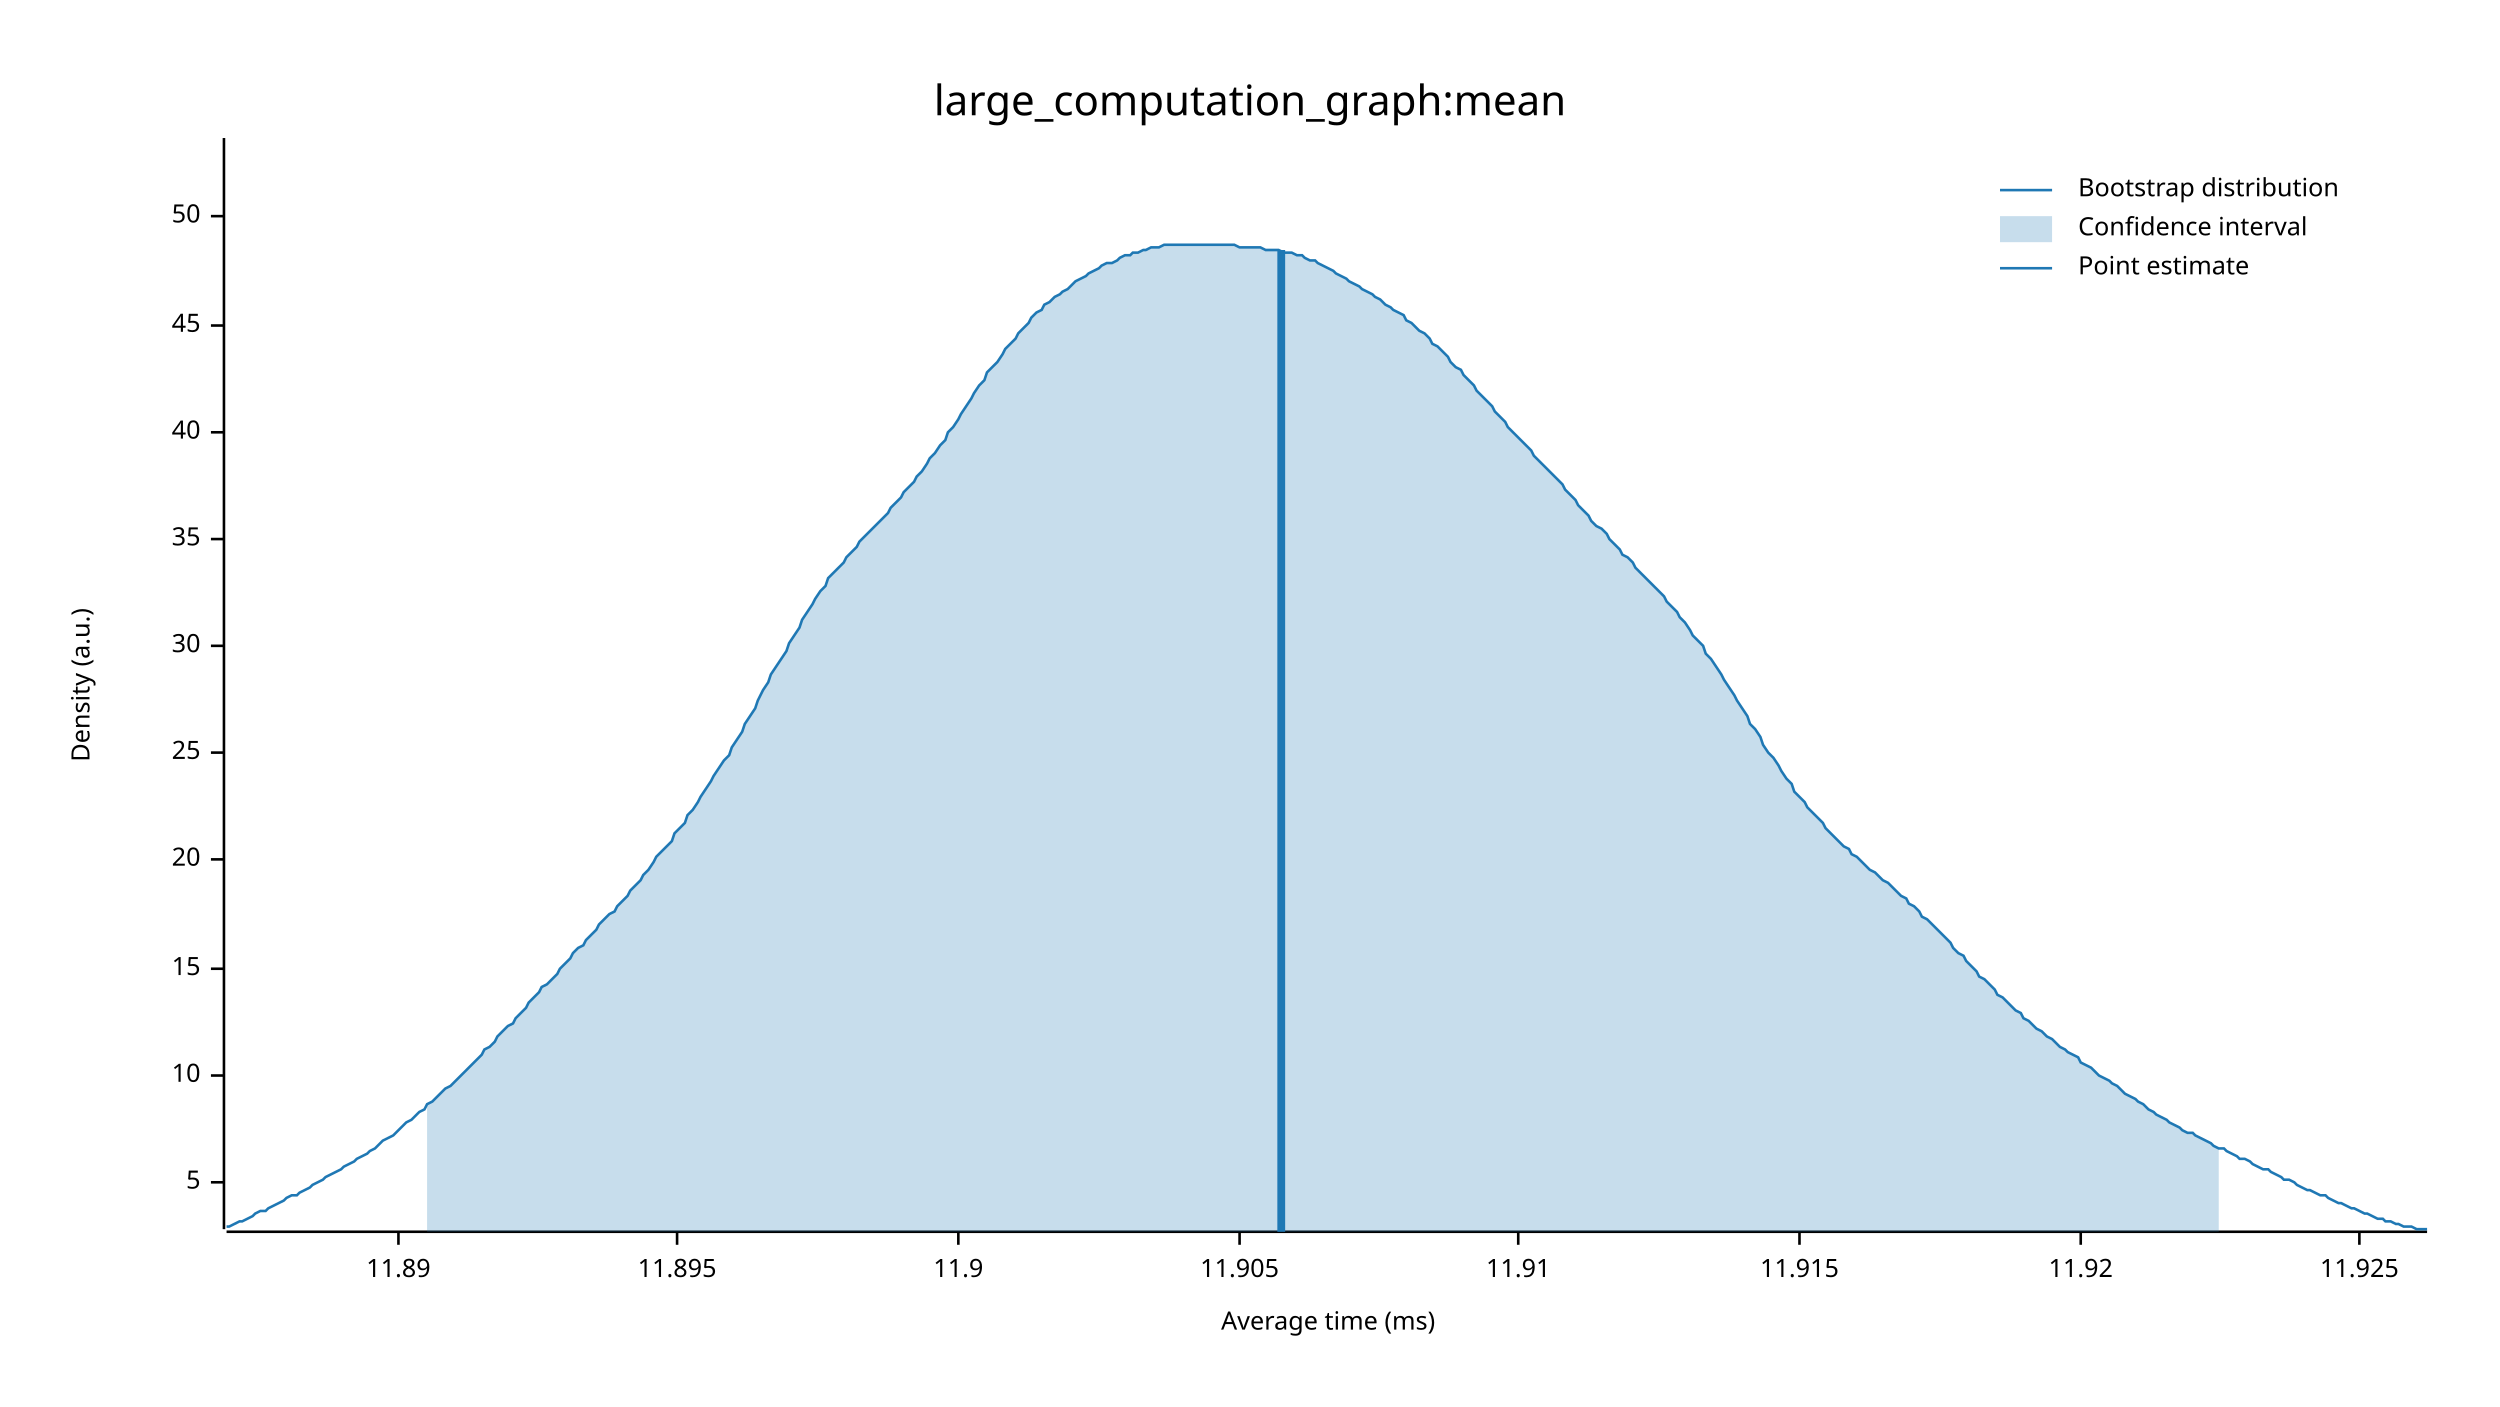
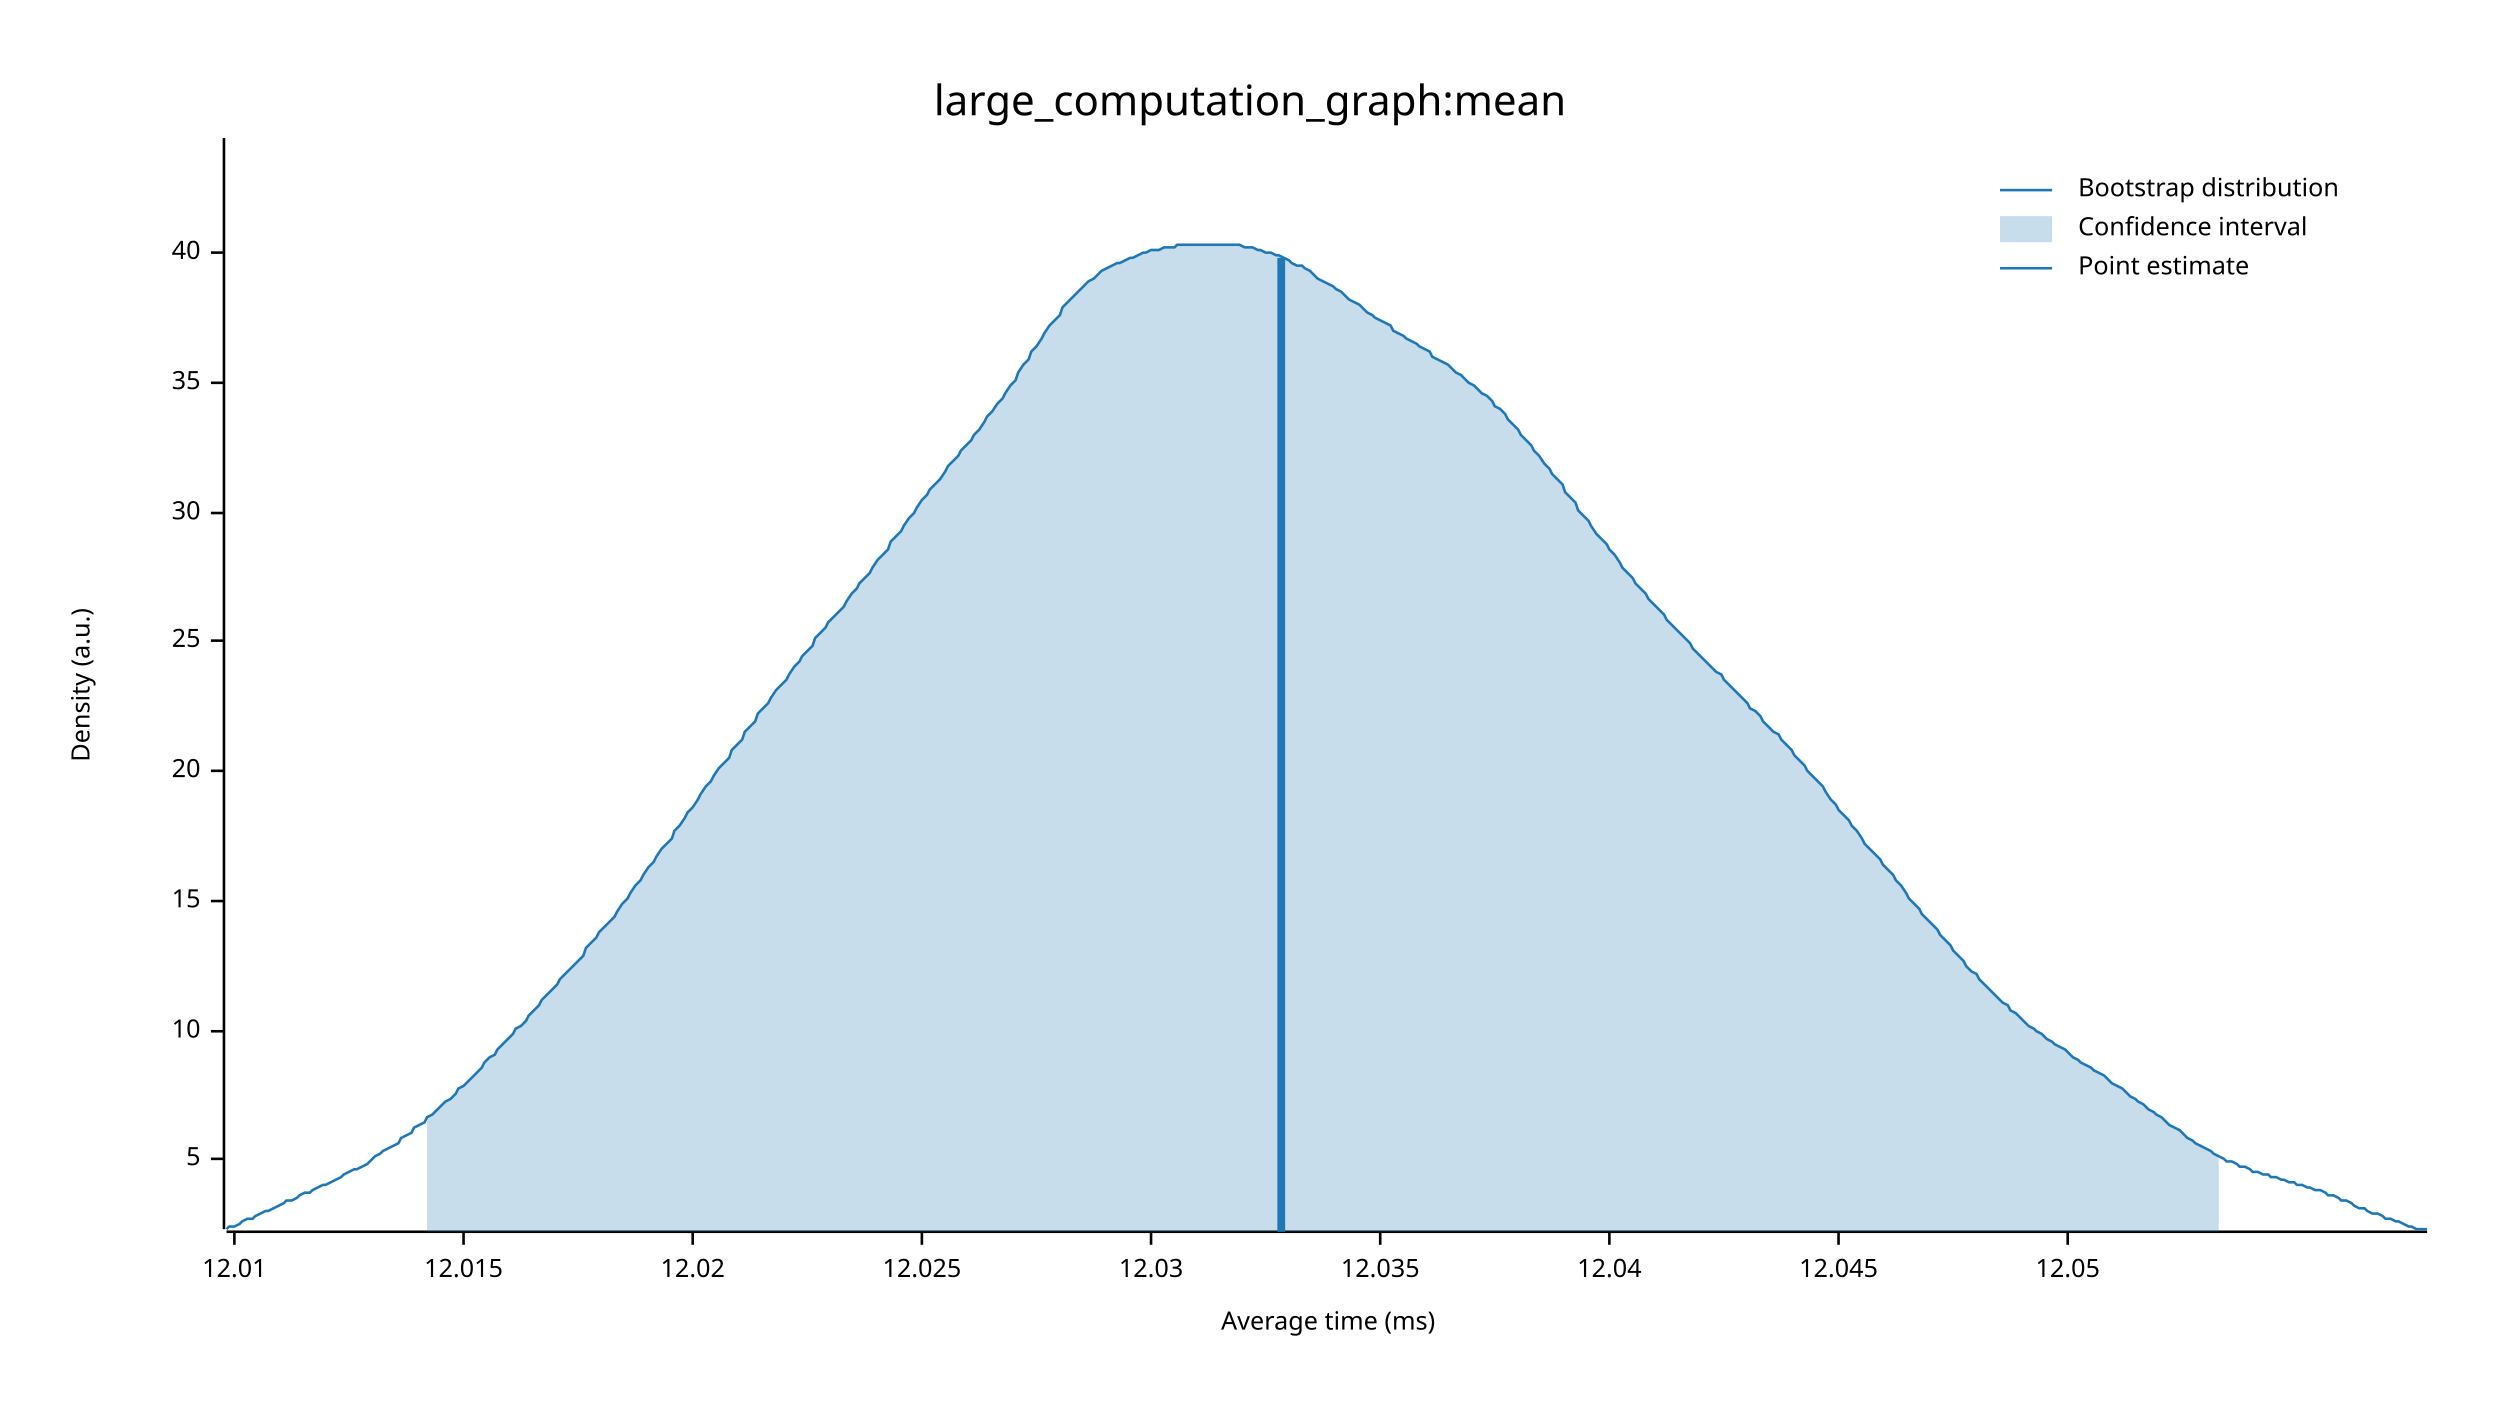
<svg xmlns="http://www.w3.org/2000/svg" width="960" height="540" viewBox="0 0 960 540">
  <text x="480" y="32" dy="0.76em" text-anchor="middle" font-family="sans-serif" font-size="16.129" opacity="1" fill="#000000">
large_computation_graph:mean
</text>
  <text x="27" y="263" dy="0.76em" text-anchor="middle" font-family="sans-serif" font-size="9.677" opacity="1" fill="#000000" transform="rotate(270, 27, 263)">
Density (a.u.)
</text>
  <text x="510" y="513" dy="-0.5ex" text-anchor="middle" font-family="sans-serif" font-size="9.677" opacity="1" fill="#000000">
Average time (ms)
</text>
  <polyline fill="none" opacity="1" stroke="#000000" stroke-width="1" points="86,53 86,472 " />
-   <text x="77" y="454" dy="0.5ex" text-anchor="end" font-family="sans-serif" font-size="9.677" opacity="1" fill="#000000">
+   <text x="77" y="445" dy="0.5ex" text-anchor="end" font-family="sans-serif" font-size="9.677" opacity="1" fill="#000000">
5
</text>
-   <polyline fill="none" opacity="1" stroke="#000000" stroke-width="1" points="81,454 86,454 " />
-   <text x="77" y="413" dy="0.5ex" text-anchor="end" font-family="sans-serif" font-size="9.677" opacity="1" fill="#000000">
+   <polyline fill="none" opacity="1" stroke="#000000" stroke-width="1" points="81,445 86,445 " />
+   <text x="77" y="396" dy="0.5ex" text-anchor="end" font-family="sans-serif" font-size="9.677" opacity="1" fill="#000000">
10
</text>
-   <polyline fill="none" opacity="1" stroke="#000000" stroke-width="1" points="81,413 86,413 " />
-   <text x="77" y="372" dy="0.5ex" text-anchor="end" font-family="sans-serif" font-size="9.677" opacity="1" fill="#000000">
+   <polyline fill="none" opacity="1" stroke="#000000" stroke-width="1" points="81,396 86,396 " />
+   <text x="77" y="346" dy="0.5ex" text-anchor="end" font-family="sans-serif" font-size="9.677" opacity="1" fill="#000000">
15
</text>
-   <polyline fill="none" opacity="1" stroke="#000000" stroke-width="1" points="81,372 86,372 " />
-   <text x="77" y="330" dy="0.5ex" text-anchor="end" font-family="sans-serif" font-size="9.677" opacity="1" fill="#000000">
+   <polyline fill="none" opacity="1" stroke="#000000" stroke-width="1" points="81,346 86,346 " />
+   <text x="77" y="296" dy="0.5ex" text-anchor="end" font-family="sans-serif" font-size="9.677" opacity="1" fill="#000000">
20
</text>
-   <polyline fill="none" opacity="1" stroke="#000000" stroke-width="1" points="81,330 86,330 " />
-   <text x="77" y="289" dy="0.5ex" text-anchor="end" font-family="sans-serif" font-size="9.677" opacity="1" fill="#000000">
+   <polyline fill="none" opacity="1" stroke="#000000" stroke-width="1" points="81,296 86,296 " />
+   <text x="77" y="246" dy="0.5ex" text-anchor="end" font-family="sans-serif" font-size="9.677" opacity="1" fill="#000000">
25
</text>
-   <polyline fill="none" opacity="1" stroke="#000000" stroke-width="1" points="81,289 86,289 " />
-   <text x="77" y="248" dy="0.5ex" text-anchor="end" font-family="sans-serif" font-size="9.677" opacity="1" fill="#000000">
+   <polyline fill="none" opacity="1" stroke="#000000" stroke-width="1" points="81,246 86,246 " />
+   <text x="77" y="197" dy="0.5ex" text-anchor="end" font-family="sans-serif" font-size="9.677" opacity="1" fill="#000000">
30
</text>
-   <polyline fill="none" opacity="1" stroke="#000000" stroke-width="1" points="81,248 86,248 " />
-   <text x="77" y="207" dy="0.5ex" text-anchor="end" font-family="sans-serif" font-size="9.677" opacity="1" fill="#000000">
+   <polyline fill="none" opacity="1" stroke="#000000" stroke-width="1" points="81,197 86,197 " />
+   <text x="77" y="147" dy="0.5ex" text-anchor="end" font-family="sans-serif" font-size="9.677" opacity="1" fill="#000000">
35
</text>
-   <polyline fill="none" opacity="1" stroke="#000000" stroke-width="1" points="81,207 86,207 " />
-   <text x="77" y="166" dy="0.5ex" text-anchor="end" font-family="sans-serif" font-size="9.677" opacity="1" fill="#000000">
+   <polyline fill="none" opacity="1" stroke="#000000" stroke-width="1" points="81,147 86,147 " />
+   <text x="77" y="97" dy="0.5ex" text-anchor="end" font-family="sans-serif" font-size="9.677" opacity="1" fill="#000000">
40
</text>
-   <polyline fill="none" opacity="1" stroke="#000000" stroke-width="1" points="81,166 86,166 " />
-   <text x="77" y="125" dy="0.5ex" text-anchor="end" font-family="sans-serif" font-size="9.677" opacity="1" fill="#000000">
- 45
+   <polyline fill="none" opacity="1" stroke="#000000" stroke-width="1" points="81,97 86,97 " />
+   <polyline fill="none" opacity="1" stroke="#000000" stroke-width="1" points="87,473 932,473 " />
+   <text x="90" y="483" dy="0.76em" text-anchor="middle" font-family="sans-serif" font-size="9.677" opacity="1" fill="#000000">
+ 12.01
</text>
-   <polyline fill="none" opacity="1" stroke="#000000" stroke-width="1" points="81,125 86,125 " />
-   <text x="77" y="83" dy="0.5ex" text-anchor="end" font-family="sans-serif" font-size="9.677" opacity="1" fill="#000000">
- 50
+   <polyline fill="none" opacity="1" stroke="#000000" stroke-width="1" points="90,473 90,478 " />
+   <text x="178" y="483" dy="0.76em" text-anchor="middle" font-family="sans-serif" font-size="9.677" opacity="1" fill="#000000">
+ 12.015
</text>
-   <polyline fill="none" opacity="1" stroke="#000000" stroke-width="1" points="81,83 86,83 " />
-   <polyline fill="none" opacity="1" stroke="#000000" stroke-width="1" points="87,473 932,473 " />
-   <text x="153" y="483" dy="0.76em" text-anchor="middle" font-family="sans-serif" font-size="9.677" opacity="1" fill="#000000">
- 11.89
+   <polyline fill="none" opacity="1" stroke="#000000" stroke-width="1" points="178,473 178,478 " />
+   <text x="266" y="483" dy="0.76em" text-anchor="middle" font-family="sans-serif" font-size="9.677" opacity="1" fill="#000000">
+ 12.02
</text>
-   <polyline fill="none" opacity="1" stroke="#000000" stroke-width="1" points="153,473 153,478 " />
-   <text x="260" y="483" dy="0.76em" text-anchor="middle" font-family="sans-serif" font-size="9.677" opacity="1" fill="#000000">
- 11.895
+   <polyline fill="none" opacity="1" stroke="#000000" stroke-width="1" points="266,473 266,478 " />
+   <text x="354" y="483" dy="0.76em" text-anchor="middle" font-family="sans-serif" font-size="9.677" opacity="1" fill="#000000">
+ 12.025
</text>
-   <polyline fill="none" opacity="1" stroke="#000000" stroke-width="1" points="260,473 260,478 " />
-   <text x="368" y="483" dy="0.76em" text-anchor="middle" font-family="sans-serif" font-size="9.677" opacity="1" fill="#000000">
- 11.9
+   <polyline fill="none" opacity="1" stroke="#000000" stroke-width="1" points="354,473 354,478 " />
+   <text x="442" y="483" dy="0.76em" text-anchor="middle" font-family="sans-serif" font-size="9.677" opacity="1" fill="#000000">
+ 12.03
</text>
-   <polyline fill="none" opacity="1" stroke="#000000" stroke-width="1" points="368,473 368,478 " />
-   <text x="476" y="483" dy="0.76em" text-anchor="middle" font-family="sans-serif" font-size="9.677" opacity="1" fill="#000000">
- 11.905
+   <polyline fill="none" opacity="1" stroke="#000000" stroke-width="1" points="442,473 442,478 " />
+   <text x="530" y="483" dy="0.76em" text-anchor="middle" font-family="sans-serif" font-size="9.677" opacity="1" fill="#000000">
+ 12.035
</text>
-   <polyline fill="none" opacity="1" stroke="#000000" stroke-width="1" points="476,473 476,478 " />
-   <text x="583" y="483" dy="0.76em" text-anchor="middle" font-family="sans-serif" font-size="9.677" opacity="1" fill="#000000">
- 11.91
+   <polyline fill="none" opacity="1" stroke="#000000" stroke-width="1" points="530,473 530,478 " />
+   <text x="618" y="483" dy="0.76em" text-anchor="middle" font-family="sans-serif" font-size="9.677" opacity="1" fill="#000000">
+ 12.04
</text>
-   <polyline fill="none" opacity="1" stroke="#000000" stroke-width="1" points="583,473 583,478 " />
-   <text x="691" y="483" dy="0.76em" text-anchor="middle" font-family="sans-serif" font-size="9.677" opacity="1" fill="#000000">
- 11.915
+   <polyline fill="none" opacity="1" stroke="#000000" stroke-width="1" points="618,473 618,478 " />
+   <text x="706" y="483" dy="0.76em" text-anchor="middle" font-family="sans-serif" font-size="9.677" opacity="1" fill="#000000">
+ 12.045
</text>
-   <polyline fill="none" opacity="1" stroke="#000000" stroke-width="1" points="691,473 691,478 " />
-   <text x="799" y="483" dy="0.76em" text-anchor="middle" font-family="sans-serif" font-size="9.677" opacity="1" fill="#000000">
- 11.92
+   <polyline fill="none" opacity="1" stroke="#000000" stroke-width="1" points="706,473 706,478 " />
+   <text x="794" y="483" dy="0.76em" text-anchor="middle" font-family="sans-serif" font-size="9.677" opacity="1" fill="#000000">
+ 12.05
</text>
-   <polyline fill="none" opacity="1" stroke="#000000" stroke-width="1" points="799,473 799,478 " />
-   <text x="906" y="483" dy="0.76em" text-anchor="middle" font-family="sans-serif" font-size="9.677" opacity="1" fill="#000000">
- 11.925
- </text>
-   <polyline fill="none" opacity="1" stroke="#000000" stroke-width="1" points="906,473 906,478 " />
-   <polyline fill="none" opacity="1" stroke="#1F78B4" stroke-width="1" points="87,471 88,471 90,470 92,469 93,469 95,468 97,467 98,466 100,465 102,465 103,464 105,463 107,462 109,461 110,460 112,459 114,459 115,458 117,457 119,456 120,455 122,454 124,453 125,452 127,451 129,450 131,449 132,448 134,447 136,446 137,445 139,444 141,443 142,442 144,441 146,439 147,438 149,437 151,436 153,434 154,433 156,431 158,430 159,429 161,427 163,426 164,424 166,423 168,421 169,420 171,418 173,417 175,415 176,414 178,412 180,410 181,409 183,407 185,405 186,403 188,402 190,400 191,398 193,396 195,394 197,393 198,391 200,389 202,387 203,385 205,383 207,381 208,379 210,378 212,376 214,374 215,372 217,370 219,368 220,366 222,364 224,363 225,361 227,359 229,357 230,355 232,353 234,351 236,350 237,348 239,346 241,344 242,342 244,340 246,338 247,336 249,334 251,331 252,329 254,327 256,325 258,323 259,320 261,318 263,316 264,313 266,311 268,308 269,306 271,303 273,300 274,298 276,295 278,292 280,290 281,287 283,284 285,281 286,278 288,275 290,272 291,269 293,265 295,262 296,259 298,256 300,253 302,250 303,247 305,244 307,241 308,238 310,235 312,232 313,230 315,227 317,225 318,222 320,220 322,218 324,216 325,214 327,212 329,210 330,208 332,206 334,204 335,203 337,201 339,199 341,197 342,195 344,193 346,191 347,189 349,187 351,185 352,183 354,181 356,178 357,176 359,174 361,171 363,169 364,166 366,164 368,161 369,159 371,156 373,153 374,151 376,148 378,146 379,143 381,141 383,139 385,136 386,134 388,132 390,130 391,128 393,126 395,124 396,122 398,120 400,119 401,117 403,116 405,114 407,113 408,112 410,111 412,109 413,108 415,107 417,106 418,105 420,104 422,103 423,102 425,101 427,101 429,100 430,99 432,98 434,98 435,97 437,97 439,96 440,96 442,95 444,95 445,95 447,94 449,94 451,94 452,94 454,94 456,94 457,94 459,94 461,94 462,94 464,94 466,94 468,94 469,94 471,94 473,94 474,94 476,95 478,95 479,95 481,95 483,95 484,95 486,96 488,96 490,96 491,96 493,97 495,97 496,97 498,98 500,98 501,99 503,100 505,100 506,101 508,102 510,103 512,104 513,105 515,106 517,107 518,108 520,109 522,110 523,111 525,112 527,113 528,114 530,115 532,117 534,118 535,119 537,120 539,121 540,123 542,124 544,126 545,127 547,128 549,130 550,132 552,133 554,135 556,137 557,139 559,141 561,142 562,144 564,146 566,148 567,150 569,152 571,154 573,156 574,158 576,160 578,162 579,164 581,166 583,168 584,169 586,171 588,173 589,175 591,177 593,179 595,181 596,182 598,184 600,186 601,188 603,190 605,192 606,194 608,196 610,198 611,200 613,202 615,203 617,205 618,207 620,209 622,211 623,213 625,214 627,216 628,218 630,220 632,222 633,223 635,225 637,227 639,229 640,231 642,233 644,235 645,237 647,239 649,242 650,244 652,246 654,248 655,251 657,253 659,256 661,259 662,261 664,264 666,267 667,269 669,272 671,275 672,278 674,280 676,283 677,286 679,289 681,291 683,294 684,296 686,299 688,301 689,304 691,306 693,308 694,310 696,312 698,314 700,316 701,318 703,320 705,322 706,323 708,325 710,326 711,328 713,329 715,331 716,332 718,334 720,335 722,337 723,338 725,339 727,341 728,342 730,344 732,345 733,347 735,348 737,350 738,352 740,353 742,355 744,357 745,358 747,360 749,362 750,364 752,366 754,367 755,369 757,371 759,373 760,375 762,376 764,378 766,380 767,382 769,383 771,385 772,386 774,388 776,389 777,391 779,392 781,394 782,395 784,396 786,398 788,399 789,400 791,402 793,403 794,404 796,405 798,406 799,408 801,409 803,410 804,411 806,413 808,414 810,415 811,416 813,417 815,419 816,420 818,421 820,422 821,423 823,424 825,426 827,427 828,428 830,429 832,430 833,431 835,432 837,433 838,434 840,435 842,435 843,436 845,437 847,438 849,439 850,440 852,441 854,441 855,442 857,443 859,444 860,445 862,445 864,446 865,447 867,448 869,449 871,449 872,450 874,451 876,452 877,453 879,453 881,454 882,455 884,456 886,457 887,457 889,458 891,459 893,459 894,460 896,461 898,462 899,462 901,463 903,464 904,464 906,465 908,466 909,466 911,467 913,468 915,468 916,469 918,469 920,470 921,470 923,471 925,471 926,471 928,472 930,472 932,472 " />
-   <polygon opacity="0.25" fill="#1F78B4" points="164,424 166,423 168,421 169,420 171,418 173,417 175,415 176,414 178,412 180,410 181,409 183,407 185,405 186,403 188,402 190,400 191,398 193,396 195,394 197,393 198,391 200,389 202,387 203,385 205,383 207,381 208,379 210,378 212,376 214,374 215,372 217,370 219,368 220,366 222,364 224,363 225,361 227,359 229,357 230,355 232,353 234,351 236,350 237,348 239,346 241,344 242,342 244,340 246,338 247,336 249,334 251,331 252,329 254,327 256,325 258,323 259,320 261,318 263,316 264,313 266,311 268,308 269,306 271,303 273,300 274,298 276,295 278,292 280,290 281,287 283,284 285,281 286,278 288,275 290,272 291,269 293,265 295,262 296,259 298,256 300,253 302,250 303,247 305,244 307,241 308,238 310,235 312,232 313,230 315,227 317,225 318,222 320,220 322,218 324,216 325,214 327,212 329,210 330,208 332,206 334,204 335,203 337,201 339,199 341,197 342,195 344,193 346,191 347,189 349,187 351,185 352,183 354,181 356,178 357,176 359,174 361,171 363,169 364,166 366,164 368,161 369,159 371,156 373,153 374,151 376,148 378,146 379,143 381,141 383,139 385,136 386,134 388,132 390,130 391,128 393,126 395,124 396,122 398,120 400,119 401,117 403,116 405,114 407,113 408,112 410,111 412,109 413,108 415,107 417,106 418,105 420,104 422,103 423,102 425,101 427,101 429,100 430,99 432,98 434,98 435,97 437,97 439,96 440,96 442,95 444,95 445,95 447,94 449,94 451,94 452,94 454,94 456,94 457,94 459,94 461,94 462,94 464,94 466,94 468,94 469,94 471,94 473,94 474,94 476,95 478,95 479,95 481,95 483,95 484,95 486,96 488,96 490,96 491,96 493,97 495,97 496,97 498,98 500,98 501,99 503,100 505,100 506,101 508,102 510,103 512,104 513,105 515,106 517,107 518,108 520,109 522,110 523,111 525,112 527,113 528,114 530,115 532,117 534,118 535,119 537,120 539,121 540,123 542,124 544,126 545,127 547,128 549,130 550,132 552,133 554,135 556,137 557,139 559,141 561,142 562,144 564,146 566,148 567,150 569,152 571,154 573,156 574,158 576,160 578,162 579,164 581,166 583,168 584,169 586,171 588,173 589,175 591,177 593,179 595,181 596,182 598,184 600,186 601,188 603,190 605,192 606,194 608,196 610,198 611,200 613,202 615,203 617,205 618,207 620,209 622,211 623,213 625,214 627,216 628,218 630,220 632,222 633,223 635,225 637,227 639,229 640,231 642,233 644,235 645,237 647,239 649,242 650,244 652,246 654,248 655,251 657,253 659,256 661,259 662,261 664,264 666,267 667,269 669,272 671,275 672,278 674,280 676,283 677,286 679,289 681,291 683,294 684,296 686,299 688,301 689,304 691,306 693,308 694,310 696,312 698,314 700,316 701,318 703,320 705,322 706,323 708,325 710,326 711,328 713,329 715,331 716,332 718,334 720,335 722,337 723,338 725,339 727,341 728,342 730,344 732,345 733,347 735,348 737,350 738,352 740,353 742,355 744,357 745,358 747,360 749,362 750,364 752,366 754,367 755,369 757,371 759,373 760,375 762,376 764,378 766,380 767,382 769,383 771,385 772,386 774,388 776,389 777,391 779,392 781,394 782,395 784,396 786,398 788,399 789,400 791,402 793,403 794,404 796,405 798,406 799,408 801,409 803,410 804,411 806,413 808,414 810,415 811,416 813,417 815,419 816,420 818,421 820,422 821,423 823,424 825,426 827,427 828,428 830,429 832,430 833,431 835,432 837,433 838,434 840,435 842,435 843,436 845,437 847,438 849,439 850,440 852,441 852,473 164,473 " />
-   <polyline fill="none" opacity="1" stroke="#1F78B4" stroke-width="3" points="492,473 492,96 " />
+   <polyline fill="none" opacity="1" stroke="#000000" stroke-width="1" points="794,473 794,478 " />
+   <polyline fill="none" opacity="1" stroke="#1F78B4" stroke-width="1" points="87,472 88,471 90,471 92,470 93,469 95,468 97,468 98,467 100,466 102,465 103,465 105,464 107,463 109,462 110,461 112,461 114,460 115,459 117,458 119,458 120,457 122,456 124,455 125,455 127,454 129,453 131,452 132,451 134,450 136,449 137,449 139,448 141,447 142,446 144,444 146,443 147,442 149,441 151,440 153,439 154,437 156,436 158,435 159,433 161,432 163,431 164,429 166,428 168,426 169,425 171,423 173,422 175,420 176,418 178,417 180,415 181,414 183,412 185,410 186,408 188,406 190,405 191,403 193,401 195,399 197,397 198,395 200,394 202,392 203,390 205,388 207,386 208,384 210,382 212,380 214,378 215,376 217,374 219,372 220,371 222,369 224,367 225,364 227,362 229,360 230,358 232,356 234,354 236,352 237,350 239,347 241,345 242,343 244,340 246,338 247,336 249,333 251,331 252,329 254,326 256,324 258,322 259,319 261,317 263,314 264,312 266,310 268,307 269,305 271,302 273,300 274,298 276,295 278,293 280,291 281,288 283,286 285,284 286,281 288,279 290,277 291,274 293,272 295,270 296,268 298,265 300,263 302,261 303,259 305,256 307,254 308,252 310,250 312,248 313,245 315,243 317,241 318,239 320,237 322,235 324,233 325,231 327,228 329,226 330,224 332,222 334,220 335,218 337,215 339,213 341,211 342,208 344,206 346,204 347,202 349,199 351,197 352,195 354,192 356,190 357,188 359,186 361,184 363,181 364,179 366,177 368,175 369,173 371,171 373,169 374,167 376,165 378,162 379,160 381,158 383,155 385,153 386,151 388,148 390,146 391,143 393,140 395,138 396,135 398,133 400,130 401,128 403,125 405,123 407,121 408,118 410,116 412,114 413,113 415,111 417,109 418,108 420,107 422,105 423,104 425,103 427,102 429,101 430,101 432,100 434,99 435,99 437,98 439,97 440,97 442,96 444,96 445,96 447,95 449,95 451,95 452,94 454,94 456,94 457,94 459,94 461,94 462,94 464,94 466,94 468,94 469,94 471,94 473,94 474,94 476,94 478,95 479,95 481,95 483,96 484,96 486,97 488,97 490,98 491,98 493,99 495,100 496,101 498,102 500,102 501,103 503,104 505,106 506,107 508,108 510,109 512,110 513,111 515,112 517,114 518,115 520,116 522,117 523,118 525,120 527,121 528,122 530,123 532,124 534,125 535,127 537,128 539,129 540,130 542,131 544,132 545,133 547,134 549,135 550,137 552,138 554,139 556,140 557,141 559,143 561,144 562,145 564,147 566,148 567,149 569,151 571,152 573,154 574,156 576,157 578,159 579,161 581,163 583,165 584,167 586,169 588,171 589,173 591,175 593,178 595,180 596,182 598,184 600,186 601,189 603,191 605,193 606,196 608,198 610,200 611,202 613,205 615,207 617,209 618,211 620,213 622,216 623,218 625,220 627,222 628,224 630,226 632,228 633,230 635,232 637,234 639,236 640,238 642,240 644,242 645,243 647,245 649,247 650,249 652,251 654,253 655,254 657,256 659,258 661,259 662,261 664,263 666,265 667,266 669,268 671,270 672,272 674,273 676,275 677,277 679,279 681,281 683,282 684,284 686,286 688,288 689,290 691,292 693,294 694,296 696,298 698,300 700,302 701,304 703,307 705,309 706,311 708,313 710,315 711,317 713,319 715,322 716,324 718,326 720,328 722,330 723,332 725,334 727,336 728,338 730,340 732,343 733,345 735,347 737,349 738,351 740,353 742,355 744,357 745,359 747,361 749,363 750,365 752,367 754,369 755,371 757,373 759,374 760,376 762,378 764,380 766,382 767,383 769,385 771,386 772,388 774,389 776,391 777,392 779,394 781,395 782,396 784,397 786,399 788,400 789,401 791,402 793,403 794,404 796,406 798,407 799,408 801,409 803,410 804,411 806,412 808,413 810,415 811,416 813,417 815,418 816,419 818,421 820,422 821,423 823,424 825,426 827,427 828,428 830,429 832,431 833,432 835,433 837,434 838,435 840,437 842,438 843,439 845,440 847,441 849,442 850,443 852,444 854,445 855,446 857,446 859,447 860,448 862,448 864,449 865,450 867,450 869,451 871,451 872,452 874,452 876,453 877,453 879,454 881,454 882,455 884,455 886,456 887,456 889,457 891,457 893,458 894,459 896,459 898,460 899,461 901,461 903,462 904,463 906,464 908,464 909,465 911,466 913,466 915,467 916,468 918,468 920,469 921,469 923,470 925,471 926,471 928,472 930,472 932,472 " />
+   <polygon opacity="0.25" fill="#1F78B4" points="164,429 166,428 168,426 169,425 171,423 173,422 175,420 176,418 178,417 180,415 181,414 183,412 185,410 186,408 188,406 190,405 191,403 193,401 195,399 197,397 198,395 200,394 202,392 203,390 205,388 207,386 208,384 210,382 212,380 214,378 215,376 217,374 219,372 220,371 222,369 224,367 225,364 227,362 229,360 230,358 232,356 234,354 236,352 237,350 239,347 241,345 242,343 244,340 246,338 247,336 249,333 251,331 252,329 254,326 256,324 258,322 259,319 261,317 263,314 264,312 266,310 268,307 269,305 271,302 273,300 274,298 276,295 278,293 280,291 281,288 283,286 285,284 286,281 288,279 290,277 291,274 293,272 295,270 296,268 298,265 300,263 302,261 303,259 305,256 307,254 308,252 310,250 312,248 313,245 315,243 317,241 318,239 320,237 322,235 324,233 325,231 327,228 329,226 330,224 332,222 334,220 335,218 337,215 339,213 341,211 342,208 344,206 346,204 347,202 349,199 351,197 352,195 354,192 356,190 357,188 359,186 361,184 363,181 364,179 366,177 368,175 369,173 371,171 373,169 374,167 376,165 378,162 379,160 381,158 383,155 385,153 386,151 388,148 390,146 391,143 393,140 395,138 396,135 398,133 400,130 401,128 403,125 405,123 407,121 408,118 410,116 412,114 413,113 415,111 417,109 418,108 420,107 422,105 423,104 425,103 427,102 429,101 430,101 432,100 434,99 435,99 437,98 439,97 440,97 442,96 444,96 445,96 447,95 449,95 451,95 452,94 454,94 456,94 457,94 459,94 461,94 462,94 464,94 466,94 468,94 469,94 471,94 473,94 474,94 476,94 478,95 479,95 481,95 483,96 484,96 486,97 488,97 490,98 491,98 493,99 495,100 496,101 498,102 500,102 501,103 503,104 505,106 506,107 508,108 510,109 512,110 513,111 515,112 517,114 518,115 520,116 522,117 523,118 525,120 527,121 528,122 530,123 532,124 534,125 535,127 537,128 539,129 540,130 542,131 544,132 545,133 547,134 549,135 550,137 552,138 554,139 556,140 557,141 559,143 561,144 562,145 564,147 566,148 567,149 569,151 571,152 573,154 574,156 576,157 578,159 579,161 581,163 583,165 584,167 586,169 588,171 589,173 591,175 593,178 595,180 596,182 598,184 600,186 601,189 603,191 605,193 606,196 608,198 610,200 611,202 613,205 615,207 617,209 618,211 620,213 622,216 623,218 625,220 627,222 628,224 630,226 632,228 633,230 635,232 637,234 639,236 640,238 642,240 644,242 645,243 647,245 649,247 650,249 652,251 654,253 655,254 657,256 659,258 661,259 662,261 664,263 666,265 667,266 669,268 671,270 672,272 674,273 676,275 677,277 679,279 681,281 683,282 684,284 686,286 688,288 689,290 691,292 693,294 694,296 696,298 698,300 700,302 701,304 703,307 705,309 706,311 708,313 710,315 711,317 713,319 715,322 716,324 718,326 720,328 722,330 723,332 725,334 727,336 728,338 730,340 732,343 733,345 735,347 737,349 738,351 740,353 742,355 744,357 745,359 747,361 749,363 750,365 752,367 754,369 755,371 757,373 759,374 760,376 762,378 764,380 766,382 767,383 769,385 771,386 772,388 774,389 776,391 777,392 779,394 781,395 782,396 784,397 786,399 788,400 789,401 791,402 793,403 794,404 796,406 798,407 799,408 801,409 803,410 804,411 806,412 808,413 810,415 811,416 813,417 815,418 816,419 818,421 820,422 821,423 823,424 825,426 827,427 828,428 830,429 832,431 833,432 835,433 837,434 838,435 840,437 842,438 843,439 845,440 847,441 849,442 850,443 852,444 852,473 164,473 " />
+   <polyline fill="none" opacity="1" stroke="#1F78B4" stroke-width="3" points="492,473 492,99 " />
  <text x="798" y="68" dy="0.76em" text-anchor="start" font-family="sans-serif" font-size="9.677" opacity="1" fill="#000000">
Bootstrap distribution
</text>
  <text x="798" y="83" dy="0.76em" text-anchor="start" font-family="sans-serif" font-size="9.677" opacity="1" fill="#000000">
Confidence interval
</text>
  <text x="798" y="98" dy="0.76em" text-anchor="start" font-family="sans-serif" font-size="9.677" opacity="1" fill="#000000">
Point estimate
</text>
  <polyline fill="none" opacity="1" stroke="#1F78B4" stroke-width="1" points="768,73 788,73 " />
  <rect x="768" y="83" width="20" height="10" opacity="0.25" fill="#1F78B4" stroke="none" />
  <polyline fill="none" opacity="1" stroke="#1F78B4" stroke-width="1" points="768,103 788,103 " />
</svg>
